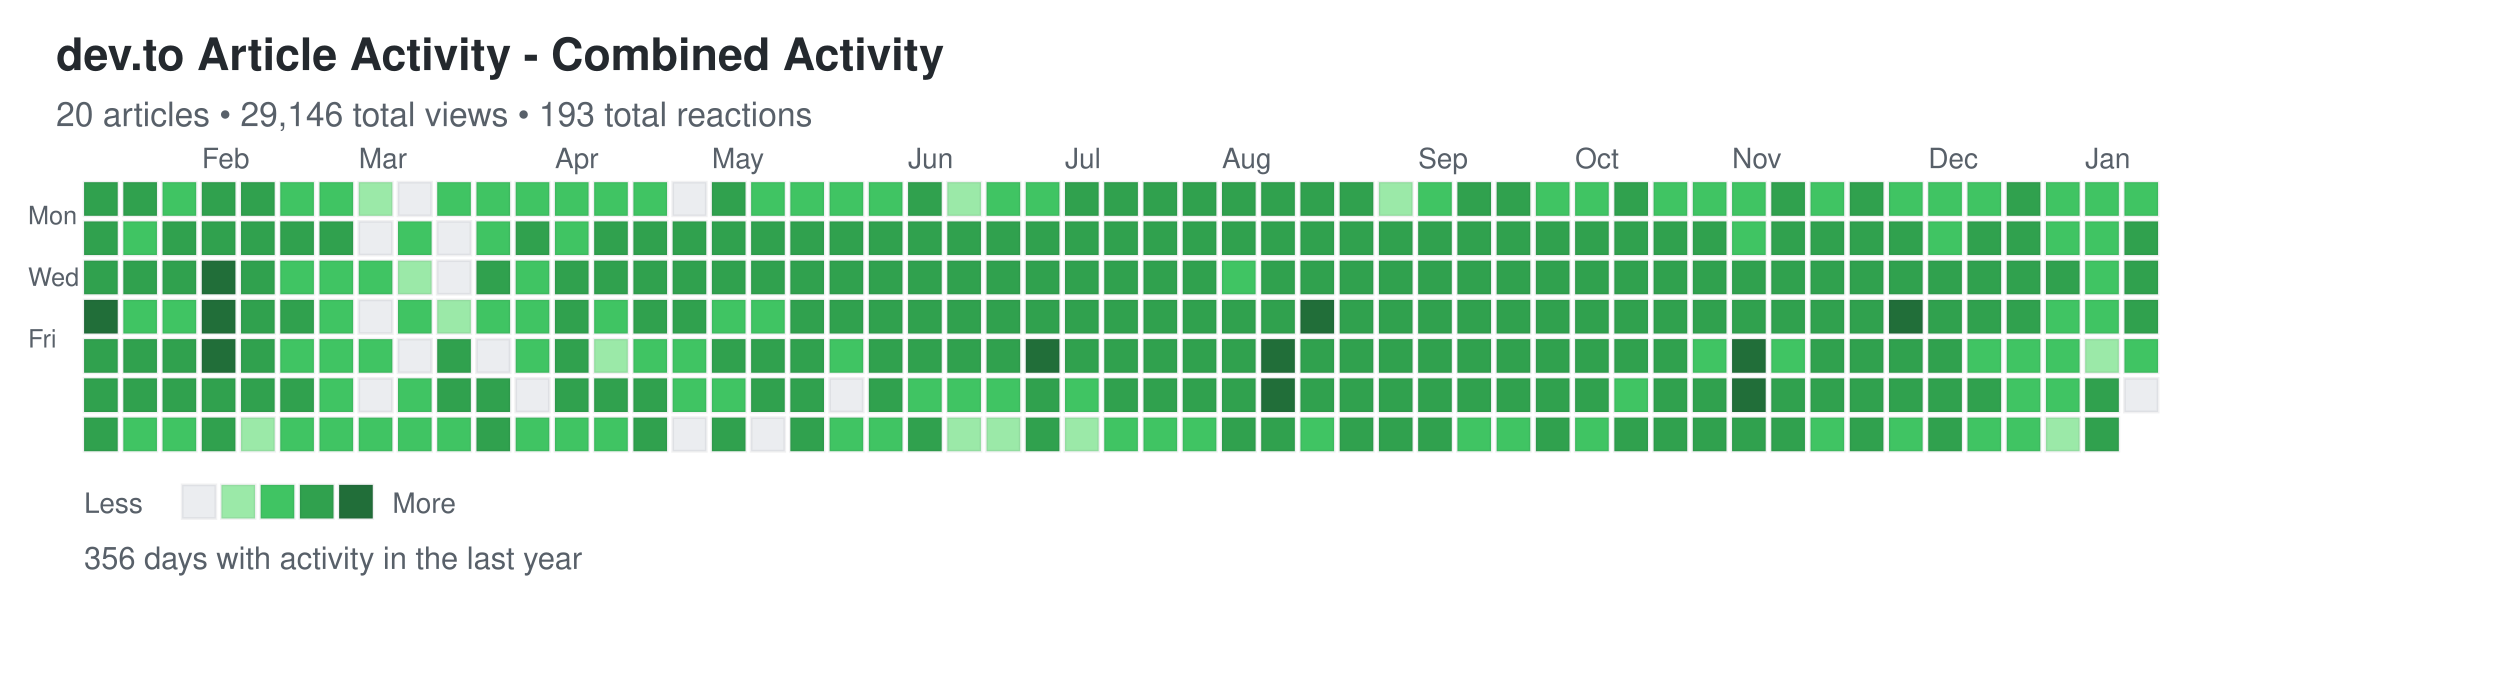
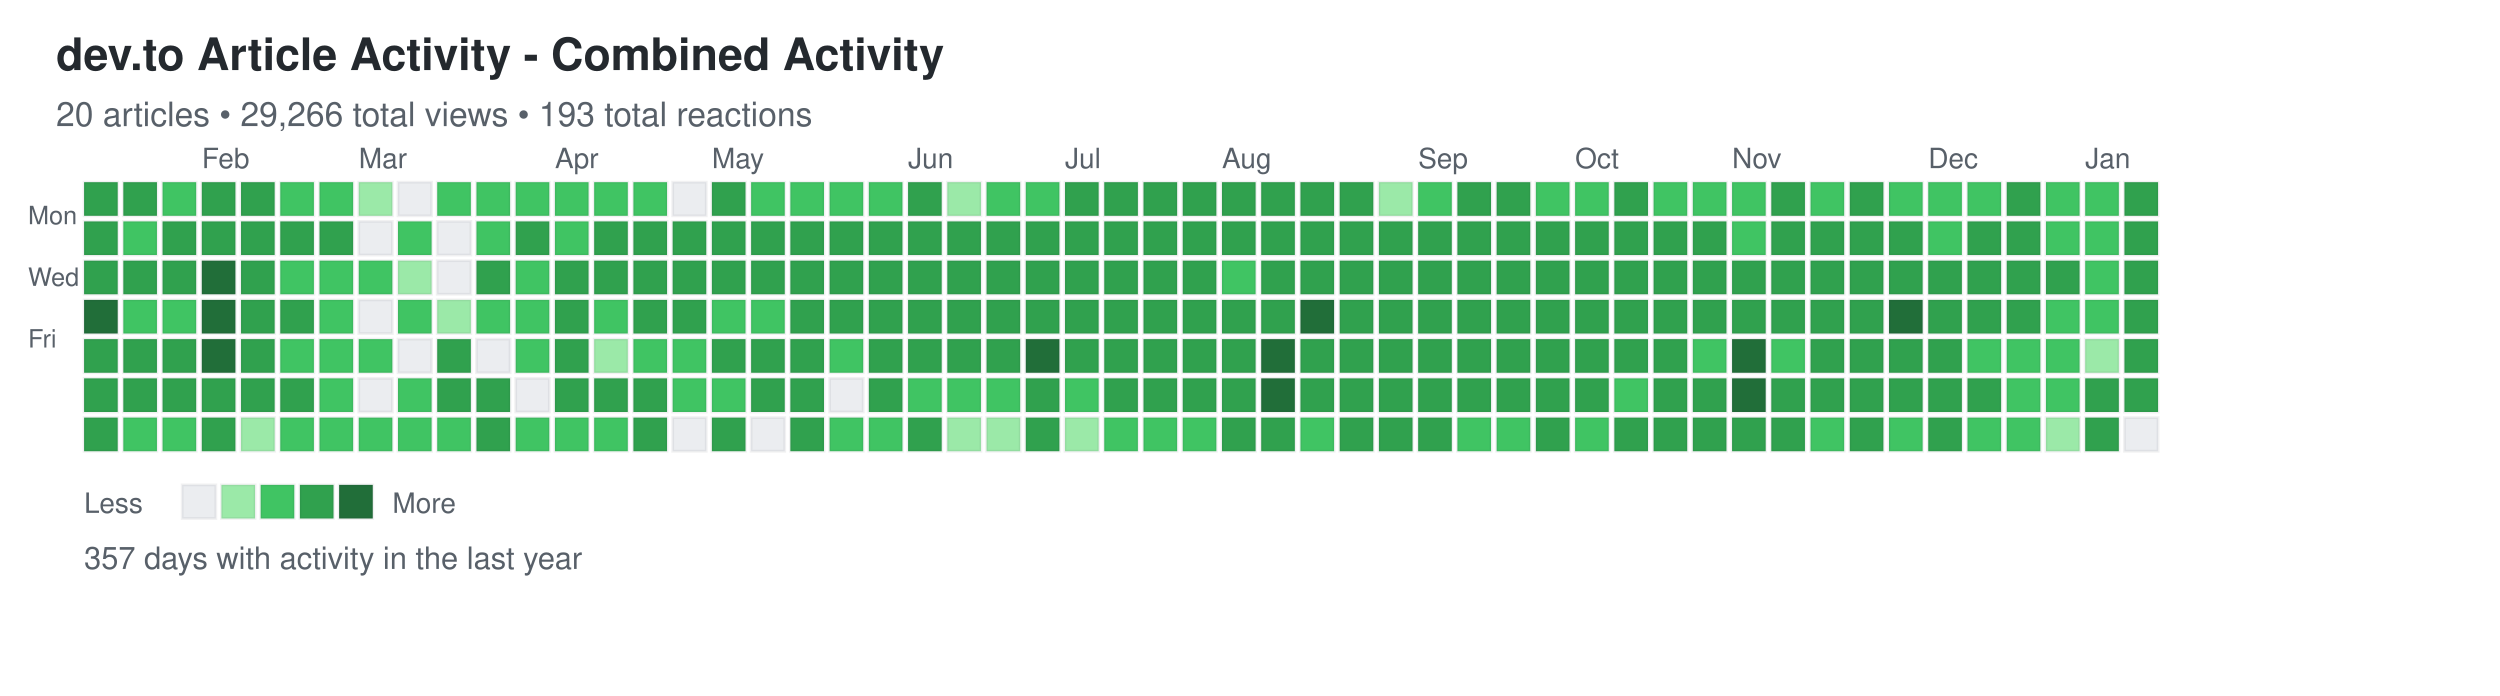
<svg xmlns="http://www.w3.org/2000/svg" width="892" height="248">
  <defs>
    <style>
.day { stroke: rgba(27,31,35,0.06); stroke-width: 1px; cursor: pointer; }
.day:hover { stroke: rgba(27,31,35,0.3); stroke-width: 2px; }
.month-label { font-family: -apple-system, BlinkMacSystemFont, "Segoe UI", Helvetica, Arial, sans-serif; font-size: 10px; fill: #586069; }
.day-label { font-family: -apple-system, BlinkMacSystemFont, "Segoe UI", Helvetica, Arial, sans-serif; font-size: 9px; fill: #586069; }
.title { font-family: -apple-system, BlinkMacSystemFont, "Segoe UI", Helvetica, Arial, sans-serif; font-size: 16px; font-weight: 600; fill: #24292e; }
.subtitle { font-family: -apple-system, BlinkMacSystemFont, "Segoe UI", Helvetica, Arial, sans-serif; font-size: 12px; fill: #586069; }
.stats { font-family: -apple-system, BlinkMacSystemFont, "Segoe UI", Helvetica, Arial, sans-serif; font-size: 11px; fill: #586069; }
.legend-text { font-family: -apple-system, BlinkMacSystemFont, "Segoe UI", Helvetica, Arial, sans-serif; font-size: 10px; fill: #586069; }
</style>
  </defs>
  <text x="20" y="25" class="title">dev.to Article Activity - Combined Activity</text>
-   <text x="20" y="45" class="subtitle">20 articles • 29,146 total views • 193 total reactions</text>
+   <text x="20" y="45" class="subtitle">20 articles • 29,266 total views • 193 total reactions</text>
  <text x="10" y="80" class="day-label">Mon</text>
  <text x="10" y="102" class="day-label">Wed</text>
  <text x="10" y="124" class="day-label">Fri</text>
  <rect x="30" y="65" width="12" height="12" fill="#30a14e" class="day" data-date="2025-01-05" data-level="3" />
  <rect x="30" y="79" width="12" height="12" fill="#30a14e" class="day" data-date="2025-01-06" data-level="3" />
  <rect x="30" y="93" width="12" height="12" fill="#30a14e" class="day" data-date="2025-01-07" data-level="3" />
  <rect x="30" y="107" width="12" height="12" fill="#216e39" class="day" data-date="2025-01-08" data-level="4" />
  <rect x="30" y="121" width="12" height="12" fill="#30a14e" class="day" data-date="2025-01-09" data-level="3" />
  <rect x="30" y="135" width="12" height="12" fill="#30a14e" class="day" data-date="2025-01-10" data-level="3" />
  <rect x="30" y="149" width="12" height="12" fill="#30a14e" class="day" data-date="2025-01-11" data-level="3" />
  <rect x="44" y="65" width="12" height="12" fill="#30a14e" class="day" data-date="2025-01-12" data-level="3" />
  <rect x="44" y="79" width="12" height="12" fill="#40c463" class="day" data-date="2025-01-13" data-level="2" />
  <rect x="44" y="93" width="12" height="12" fill="#30a14e" class="day" data-date="2025-01-14" data-level="3" />
  <rect x="44" y="107" width="12" height="12" fill="#40c463" class="day" data-date="2025-01-15" data-level="2" />
  <rect x="44" y="121" width="12" height="12" fill="#30a14e" class="day" data-date="2025-01-16" data-level="3" />
  <rect x="44" y="135" width="12" height="12" fill="#30a14e" class="day" data-date="2025-01-17" data-level="3" />
  <rect x="44" y="149" width="12" height="12" fill="#40c463" class="day" data-date="2025-01-18" data-level="2" />
  <rect x="58" y="65" width="12" height="12" fill="#40c463" class="day" data-date="2025-01-19" data-level="2" />
  <rect x="58" y="79" width="12" height="12" fill="#30a14e" class="day" data-date="2025-01-20" data-level="3" />
  <rect x="58" y="93" width="12" height="12" fill="#30a14e" class="day" data-date="2025-01-21" data-level="3" />
  <rect x="58" y="107" width="12" height="12" fill="#40c463" class="day" data-date="2025-01-22" data-level="2" />
  <rect x="58" y="121" width="12" height="12" fill="#30a14e" class="day" data-date="2025-01-23" data-level="3" />
  <rect x="58" y="135" width="12" height="12" fill="#30a14e" class="day" data-date="2025-01-24" data-level="3" />
  <rect x="58" y="149" width="12" height="12" fill="#40c463" class="day" data-date="2025-01-25" data-level="2" />
  <rect x="72" y="65" width="12" height="12" fill="#30a14e" class="day" data-date="2025-01-26" data-level="3" />
  <rect x="72" y="79" width="12" height="12" fill="#30a14e" class="day" data-date="2025-01-27" data-level="3" />
  <rect x="72" y="93" width="12" height="12" fill="#216e39" class="day" data-date="2025-01-28" data-level="4" />
  <rect x="72" y="107" width="12" height="12" fill="#216e39" class="day" data-date="2025-01-29" data-level="4" />
  <rect x="72" y="121" width="12" height="12" fill="#216e39" class="day" data-date="2025-01-30" data-level="4" />
  <rect x="72" y="135" width="12" height="12" fill="#30a14e" class="day" data-date="2025-01-31" data-level="3" />
  <rect x="72" y="149" width="12" height="12" fill="#30a14e" class="day" data-date="2025-02-01" data-level="3" />
  <rect x="86" y="65" width="12" height="12" fill="#30a14e" class="day" data-date="2025-02-02" data-level="3" />
  <rect x="86" y="79" width="12" height="12" fill="#30a14e" class="day" data-date="2025-02-03" data-level="3" />
  <rect x="86" y="93" width="12" height="12" fill="#30a14e" class="day" data-date="2025-02-04" data-level="3" />
  <rect x="86" y="107" width="12" height="12" fill="#30a14e" class="day" data-date="2025-02-05" data-level="3" />
  <rect x="86" y="121" width="12" height="12" fill="#30a14e" class="day" data-date="2025-02-06" data-level="3" />
  <rect x="86" y="135" width="12" height="12" fill="#30a14e" class="day" data-date="2025-02-07" data-level="3" />
  <rect x="86" y="149" width="12" height="12" fill="#9be9a8" class="day" data-date="2025-02-08" data-level="1" />
  <rect x="100" y="65" width="12" height="12" fill="#40c463" class="day" data-date="2025-02-09" data-level="2" />
  <rect x="100" y="79" width="12" height="12" fill="#30a14e" class="day" data-date="2025-02-10" data-level="3" />
  <rect x="100" y="93" width="12" height="12" fill="#40c463" class="day" data-date="2025-02-11" data-level="2" />
  <rect x="100" y="107" width="12" height="12" fill="#30a14e" class="day" data-date="2025-02-12" data-level="3" />
  <rect x="100" y="121" width="12" height="12" fill="#40c463" class="day" data-date="2025-02-13" data-level="2" />
  <rect x="100" y="135" width="12" height="12" fill="#30a14e" class="day" data-date="2025-02-14" data-level="3" />
  <rect x="100" y="149" width="12" height="12" fill="#40c463" class="day" data-date="2025-02-15" data-level="2" />
  <rect x="114" y="65" width="12" height="12" fill="#40c463" class="day" data-date="2025-02-16" data-level="2" />
  <rect x="114" y="79" width="12" height="12" fill="#30a14e" class="day" data-date="2025-02-17" data-level="3" />
  <rect x="114" y="93" width="12" height="12" fill="#40c463" class="day" data-date="2025-02-18" data-level="2" />
  <rect x="114" y="107" width="12" height="12" fill="#40c463" class="day" data-date="2025-02-19" data-level="2" />
  <rect x="114" y="121" width="12" height="12" fill="#40c463" class="day" data-date="2025-02-20" data-level="2" />
  <rect x="114" y="135" width="12" height="12" fill="#40c463" class="day" data-date="2025-02-21" data-level="2" />
  <rect x="114" y="149" width="12" height="12" fill="#40c463" class="day" data-date="2025-02-22" data-level="2" />
  <rect x="128" y="65" width="12" height="12" fill="#9be9a8" class="day" data-date="2025-02-23" data-level="1" />
  <rect x="128" y="79" width="12" height="12" fill="#ebedf0" class="day" data-date="2025-02-24" data-level="0" />
  <rect x="128" y="93" width="12" height="12" fill="#40c463" class="day" data-date="2025-02-25" data-level="2" />
  <rect x="128" y="107" width="12" height="12" fill="#ebedf0" class="day" data-date="2025-02-26" data-level="0" />
  <rect x="128" y="121" width="12" height="12" fill="#40c463" class="day" data-date="2025-02-27" data-level="2" />
  <rect x="128" y="135" width="12" height="12" fill="#ebedf0" class="day" data-date="2025-02-28" data-level="0" />
  <rect x="128" y="149" width="12" height="12" fill="#40c463" class="day" data-date="2025-03-01" data-level="2" />
  <rect x="142" y="65" width="12" height="12" fill="#ebedf0" class="day" data-date="2025-03-02" data-level="0" />
  <rect x="142" y="79" width="12" height="12" fill="#40c463" class="day" data-date="2025-03-03" data-level="2" />
  <rect x="142" y="93" width="12" height="12" fill="#9be9a8" class="day" data-date="2025-03-04" data-level="1" />
  <rect x="142" y="107" width="12" height="12" fill="#40c463" class="day" data-date="2025-03-05" data-level="2" />
  <rect x="142" y="121" width="12" height="12" fill="#ebedf0" class="day" data-date="2025-03-06" data-level="0" />
  <rect x="142" y="135" width="12" height="12" fill="#40c463" class="day" data-date="2025-03-07" data-level="2" />
  <rect x="142" y="149" width="12" height="12" fill="#40c463" class="day" data-date="2025-03-08" data-level="2" />
  <rect x="156" y="65" width="12" height="12" fill="#40c463" class="day" data-date="2025-03-09" data-level="2" />
  <rect x="156" y="79" width="12" height="12" fill="#ebedf0" class="day" data-date="2025-03-10" data-level="0" />
  <rect x="156" y="93" width="12" height="12" fill="#ebedf0" class="day" data-date="2025-03-11" data-level="0" />
  <rect x="156" y="107" width="12" height="12" fill="#9be9a8" class="day" data-date="2025-03-12" data-level="1" />
  <rect x="156" y="121" width="12" height="12" fill="#30a14e" class="day" data-date="2025-03-13" data-level="3" />
  <rect x="156" y="135" width="12" height="12" fill="#30a14e" class="day" data-date="2025-03-14" data-level="3" />
  <rect x="156" y="149" width="12" height="12" fill="#40c463" class="day" data-date="2025-03-15" data-level="2" />
  <rect x="170" y="65" width="12" height="12" fill="#40c463" class="day" data-date="2025-03-16" data-level="2" />
  <rect x="170" y="79" width="12" height="12" fill="#40c463" class="day" data-date="2025-03-17" data-level="2" />
  <rect x="170" y="93" width="12" height="12" fill="#30a14e" class="day" data-date="2025-03-18" data-level="3" />
  <rect x="170" y="107" width="12" height="12" fill="#40c463" class="day" data-date="2025-03-19" data-level="2" />
  <rect x="170" y="121" width="12" height="12" fill="#ebedf0" class="day" data-date="2025-03-20" data-level="0" />
  <rect x="170" y="135" width="12" height="12" fill="#30a14e" class="day" data-date="2025-03-21" data-level="3" />
  <rect x="170" y="149" width="12" height="12" fill="#30a14e" class="day" data-date="2025-03-22" data-level="3" />
  <rect x="184" y="65" width="12" height="12" fill="#40c463" class="day" data-date="2025-03-23" data-level="2" />
  <rect x="184" y="79" width="12" height="12" fill="#30a14e" class="day" data-date="2025-03-24" data-level="3" />
  <rect x="184" y="93" width="12" height="12" fill="#40c463" class="day" data-date="2025-03-25" data-level="2" />
  <rect x="184" y="107" width="12" height="12" fill="#40c463" class="day" data-date="2025-03-26" data-level="2" />
  <rect x="184" y="121" width="12" height="12" fill="#40c463" class="day" data-date="2025-03-27" data-level="2" />
  <rect x="184" y="135" width="12" height="12" fill="#ebedf0" class="day" data-date="2025-03-28" data-level="0" />
  <rect x="184" y="149" width="12" height="12" fill="#40c463" class="day" data-date="2025-03-29" data-level="2" />
  <rect x="198" y="65" width="12" height="12" fill="#40c463" class="day" data-date="2025-03-30" data-level="2" />
  <rect x="198" y="79" width="12" height="12" fill="#40c463" class="day" data-date="2025-03-31" data-level="2" />
  <rect x="198" y="93" width="12" height="12" fill="#30a14e" class="day" data-date="2025-04-01" data-level="3" />
  <rect x="198" y="107" width="12" height="12" fill="#30a14e" class="day" data-date="2025-04-02" data-level="3" />
  <rect x="198" y="121" width="12" height="12" fill="#30a14e" class="day" data-date="2025-04-03" data-level="3" />
  <rect x="198" y="135" width="12" height="12" fill="#30a14e" class="day" data-date="2025-04-04" data-level="3" />
  <rect x="198" y="149" width="12" height="12" fill="#40c463" class="day" data-date="2025-04-05" data-level="2" />
  <rect x="212" y="65" width="12" height="12" fill="#40c463" class="day" data-date="2025-04-06" data-level="2" />
  <rect x="212" y="79" width="12" height="12" fill="#30a14e" class="day" data-date="2025-04-07" data-level="3" />
  <rect x="212" y="93" width="12" height="12" fill="#30a14e" class="day" data-date="2025-04-08" data-level="3" />
  <rect x="212" y="107" width="12" height="12" fill="#40c463" class="day" data-date="2025-04-09" data-level="2" />
  <rect x="212" y="121" width="12" height="12" fill="#9be9a8" class="day" data-date="2025-04-10" data-level="1" />
  <rect x="212" y="135" width="12" height="12" fill="#30a14e" class="day" data-date="2025-04-11" data-level="3" />
  <rect x="212" y="149" width="12" height="12" fill="#40c463" class="day" data-date="2025-04-12" data-level="2" />
  <rect x="226" y="65" width="12" height="12" fill="#40c463" class="day" data-date="2025-04-13" data-level="2" />
  <rect x="226" y="79" width="12" height="12" fill="#30a14e" class="day" data-date="2025-04-14" data-level="3" />
  <rect x="226" y="93" width="12" height="12" fill="#30a14e" class="day" data-date="2025-04-15" data-level="3" />
  <rect x="226" y="107" width="12" height="12" fill="#30a14e" class="day" data-date="2025-04-16" data-level="3" />
  <rect x="226" y="121" width="12" height="12" fill="#40c463" class="day" data-date="2025-04-17" data-level="2" />
  <rect x="226" y="135" width="12" height="12" fill="#30a14e" class="day" data-date="2025-04-18" data-level="3" />
  <rect x="226" y="149" width="12" height="12" fill="#30a14e" class="day" data-date="2025-04-19" data-level="3" />
  <rect x="240" y="65" width="12" height="12" fill="#ebedf0" class="day" data-date="2025-04-20" data-level="0" />
  <rect x="240" y="79" width="12" height="12" fill="#30a14e" class="day" data-date="2025-04-21" data-level="3" />
  <rect x="240" y="93" width="12" height="12" fill="#30a14e" class="day" data-date="2025-04-22" data-level="3" />
  <rect x="240" y="107" width="12" height="12" fill="#30a14e" class="day" data-date="2025-04-23" data-level="3" />
  <rect x="240" y="121" width="12" height="12" fill="#40c463" class="day" data-date="2025-04-24" data-level="2" />
  <rect x="240" y="135" width="12" height="12" fill="#40c463" class="day" data-date="2025-04-25" data-level="2" />
  <rect x="240" y="149" width="12" height="12" fill="#ebedf0" class="day" data-date="2025-04-26" data-level="0" />
  <rect x="254" y="65" width="12" height="12" fill="#30a14e" class="day" data-date="2025-04-27" data-level="3" />
  <rect x="254" y="79" width="12" height="12" fill="#30a14e" class="day" data-date="2025-04-28" data-level="3" />
  <rect x="254" y="93" width="12" height="12" fill="#30a14e" class="day" data-date="2025-04-29" data-level="3" />
  <rect x="254" y="107" width="12" height="12" fill="#40c463" class="day" data-date="2025-04-30" data-level="2" />
  <rect x="254" y="121" width="12" height="12" fill="#30a14e" class="day" data-date="2025-05-01" data-level="3" />
  <rect x="254" y="135" width="12" height="12" fill="#40c463" class="day" data-date="2025-05-02" data-level="2" />
  <rect x="254" y="149" width="12" height="12" fill="#30a14e" class="day" data-date="2025-05-03" data-level="3" />
  <rect x="268" y="65" width="12" height="12" fill="#40c463" class="day" data-date="2025-05-04" data-level="2" />
  <rect x="268" y="79" width="12" height="12" fill="#30a14e" class="day" data-date="2025-05-05" data-level="3" />
  <rect x="268" y="93" width="12" height="12" fill="#30a14e" class="day" data-date="2025-05-06" data-level="3" />
  <rect x="268" y="107" width="12" height="12" fill="#40c463" class="day" data-date="2025-05-07" data-level="2" />
  <rect x="268" y="121" width="12" height="12" fill="#30a14e" class="day" data-date="2025-05-08" data-level="3" />
  <rect x="268" y="135" width="12" height="12" fill="#30a14e" class="day" data-date="2025-05-09" data-level="3" />
  <rect x="268" y="149" width="12" height="12" fill="#ebedf0" class="day" data-date="2025-05-10" data-level="0" />
  <rect x="282" y="65" width="12" height="12" fill="#40c463" class="day" data-date="2025-05-11" data-level="2" />
  <rect x="282" y="79" width="12" height="12" fill="#30a14e" class="day" data-date="2025-05-12" data-level="3" />
  <rect x="282" y="93" width="12" height="12" fill="#30a14e" class="day" data-date="2025-05-13" data-level="3" />
  <rect x="282" y="107" width="12" height="12" fill="#30a14e" class="day" data-date="2025-05-14" data-level="3" />
  <rect x="282" y="121" width="12" height="12" fill="#30a14e" class="day" data-date="2025-05-15" data-level="3" />
  <rect x="282" y="135" width="12" height="12" fill="#30a14e" class="day" data-date="2025-05-16" data-level="3" />
  <rect x="282" y="149" width="12" height="12" fill="#30a14e" class="day" data-date="2025-05-17" data-level="3" />
  <rect x="296" y="65" width="12" height="12" fill="#40c463" class="day" data-date="2025-05-18" data-level="2" />
  <rect x="296" y="79" width="12" height="12" fill="#30a14e" class="day" data-date="2025-05-19" data-level="3" />
  <rect x="296" y="93" width="12" height="12" fill="#30a14e" class="day" data-date="2025-05-20" data-level="3" />
  <rect x="296" y="107" width="12" height="12" fill="#30a14e" class="day" data-date="2025-05-21" data-level="3" />
  <rect x="296" y="121" width="12" height="12" fill="#40c463" class="day" data-date="2025-05-22" data-level="2" />
  <rect x="296" y="135" width="12" height="12" fill="#ebedf0" class="day" data-date="2025-05-23" data-level="0" />
  <rect x="296" y="149" width="12" height="12" fill="#40c463" class="day" data-date="2025-05-24" data-level="2" />
  <rect x="310" y="65" width="12" height="12" fill="#40c463" class="day" data-date="2025-05-25" data-level="2" />
  <rect x="310" y="79" width="12" height="12" fill="#30a14e" class="day" data-date="2025-05-26" data-level="3" />
  <rect x="310" y="93" width="12" height="12" fill="#30a14e" class="day" data-date="2025-05-27" data-level="3" />
  <rect x="310" y="107" width="12" height="12" fill="#30a14e" class="day" data-date="2025-05-28" data-level="3" />
  <rect x="310" y="121" width="12" height="12" fill="#30a14e" class="day" data-date="2025-05-29" data-level="3" />
  <rect x="310" y="135" width="12" height="12" fill="#30a14e" class="day" data-date="2025-05-30" data-level="3" />
  <rect x="310" y="149" width="12" height="12" fill="#40c463" class="day" data-date="2025-05-31" data-level="2" />
  <rect x="324" y="65" width="12" height="12" fill="#30a14e" class="day" data-date="2025-06-01" data-level="3" />
  <rect x="324" y="79" width="12" height="12" fill="#30a14e" class="day" data-date="2025-06-02" data-level="3" />
  <rect x="324" y="93" width="12" height="12" fill="#30a14e" class="day" data-date="2025-06-03" data-level="3" />
  <rect x="324" y="107" width="12" height="12" fill="#30a14e" class="day" data-date="2025-06-04" data-level="3" />
  <rect x="324" y="121" width="12" height="12" fill="#30a14e" class="day" data-date="2025-06-05" data-level="3" />
  <rect x="324" y="135" width="12" height="12" fill="#40c463" class="day" data-date="2025-06-06" data-level="2" />
  <rect x="324" y="149" width="12" height="12" fill="#30a14e" class="day" data-date="2025-06-07" data-level="3" />
  <rect x="338" y="65" width="12" height="12" fill="#9be9a8" class="day" data-date="2025-06-08" data-level="1" />
  <rect x="338" y="79" width="12" height="12" fill="#30a14e" class="day" data-date="2025-06-09" data-level="3" />
  <rect x="338" y="93" width="12" height="12" fill="#30a14e" class="day" data-date="2025-06-10" data-level="3" />
  <rect x="338" y="107" width="12" height="12" fill="#30a14e" class="day" data-date="2025-06-11" data-level="3" />
  <rect x="338" y="121" width="12" height="12" fill="#30a14e" class="day" data-date="2025-06-12" data-level="3" />
  <rect x="338" y="135" width="12" height="12" fill="#40c463" class="day" data-date="2025-06-13" data-level="2" />
  <rect x="338" y="149" width="12" height="12" fill="#9be9a8" class="day" data-date="2025-06-14" data-level="1" />
  <rect x="352" y="65" width="12" height="12" fill="#40c463" class="day" data-date="2025-06-15" data-level="2" />
  <rect x="352" y="79" width="12" height="12" fill="#30a14e" class="day" data-date="2025-06-16" data-level="3" />
  <rect x="352" y="93" width="12" height="12" fill="#30a14e" class="day" data-date="2025-06-17" data-level="3" />
  <rect x="352" y="107" width="12" height="12" fill="#30a14e" class="day" data-date="2025-06-18" data-level="3" />
  <rect x="352" y="121" width="12" height="12" fill="#30a14e" class="day" data-date="2025-06-19" data-level="3" />
  <rect x="352" y="135" width="12" height="12" fill="#40c463" class="day" data-date="2025-06-20" data-level="2" />
  <rect x="352" y="149" width="12" height="12" fill="#9be9a8" class="day" data-date="2025-06-21" data-level="1" />
  <rect x="366" y="65" width="12" height="12" fill="#40c463" class="day" data-date="2025-06-22" data-level="2" />
  <rect x="366" y="79" width="12" height="12" fill="#30a14e" class="day" data-date="2025-06-23" data-level="3" />
  <rect x="366" y="93" width="12" height="12" fill="#30a14e" class="day" data-date="2025-06-24" data-level="3" />
  <rect x="366" y="107" width="12" height="12" fill="#30a14e" class="day" data-date="2025-06-25" data-level="3" />
  <rect x="366" y="121" width="12" height="12" fill="#216e39" class="day" data-date="2025-06-26" data-level="4" />
  <rect x="366" y="135" width="12" height="12" fill="#30a14e" class="day" data-date="2025-06-27" data-level="3" />
  <rect x="366" y="149" width="12" height="12" fill="#30a14e" class="day" data-date="2025-06-28" data-level="3" />
  <rect x="380" y="65" width="12" height="12" fill="#30a14e" class="day" data-date="2025-06-29" data-level="3" />
  <rect x="380" y="79" width="12" height="12" fill="#30a14e" class="day" data-date="2025-06-30" data-level="3" />
  <rect x="380" y="93" width="12" height="12" fill="#30a14e" class="day" data-date="2025-07-01" data-level="3" />
  <rect x="380" y="107" width="12" height="12" fill="#30a14e" class="day" data-date="2025-07-02" data-level="3" />
  <rect x="380" y="121" width="12" height="12" fill="#30a14e" class="day" data-date="2025-07-03" data-level="3" />
  <rect x="380" y="135" width="12" height="12" fill="#40c463" class="day" data-date="2025-07-04" data-level="2" />
  <rect x="380" y="149" width="12" height="12" fill="#9be9a8" class="day" data-date="2025-07-05" data-level="1" />
  <rect x="394" y="65" width="12" height="12" fill="#30a14e" class="day" data-date="2025-07-06" data-level="3" />
  <rect x="394" y="79" width="12" height="12" fill="#30a14e" class="day" data-date="2025-07-07" data-level="3" />
  <rect x="394" y="93" width="12" height="12" fill="#30a14e" class="day" data-date="2025-07-08" data-level="3" />
  <rect x="394" y="107" width="12" height="12" fill="#30a14e" class="day" data-date="2025-07-09" data-level="3" />
  <rect x="394" y="121" width="12" height="12" fill="#30a14e" class="day" data-date="2025-07-10" data-level="3" />
  <rect x="394" y="135" width="12" height="12" fill="#30a14e" class="day" data-date="2025-07-11" data-level="3" />
  <rect x="394" y="149" width="12" height="12" fill="#40c463" class="day" data-date="2025-07-12" data-level="2" />
  <rect x="408" y="65" width="12" height="12" fill="#30a14e" class="day" data-date="2025-07-13" data-level="3" />
  <rect x="408" y="79" width="12" height="12" fill="#30a14e" class="day" data-date="2025-07-14" data-level="3" />
  <rect x="408" y="93" width="12" height="12" fill="#30a14e" class="day" data-date="2025-07-15" data-level="3" />
  <rect x="408" y="107" width="12" height="12" fill="#30a14e" class="day" data-date="2025-07-16" data-level="3" />
  <rect x="408" y="121" width="12" height="12" fill="#30a14e" class="day" data-date="2025-07-17" data-level="3" />
  <rect x="408" y="135" width="12" height="12" fill="#30a14e" class="day" data-date="2025-07-18" data-level="3" />
  <rect x="408" y="149" width="12" height="12" fill="#40c463" class="day" data-date="2025-07-19" data-level="2" />
  <rect x="422" y="65" width="12" height="12" fill="#30a14e" class="day" data-date="2025-07-20" data-level="3" />
  <rect x="422" y="79" width="12" height="12" fill="#30a14e" class="day" data-date="2025-07-21" data-level="3" />
  <rect x="422" y="93" width="12" height="12" fill="#30a14e" class="day" data-date="2025-07-22" data-level="3" />
  <rect x="422" y="107" width="12" height="12" fill="#30a14e" class="day" data-date="2025-07-23" data-level="3" />
  <rect x="422" y="121" width="12" height="12" fill="#30a14e" class="day" data-date="2025-07-24" data-level="3" />
  <rect x="422" y="135" width="12" height="12" fill="#30a14e" class="day" data-date="2025-07-25" data-level="3" />
  <rect x="422" y="149" width="12" height="12" fill="#40c463" class="day" data-date="2025-07-26" data-level="2" />
  <rect x="436" y="65" width="12" height="12" fill="#30a14e" class="day" data-date="2025-07-27" data-level="3" />
  <rect x="436" y="79" width="12" height="12" fill="#30a14e" class="day" data-date="2025-07-28" data-level="3" />
  <rect x="436" y="93" width="12" height="12" fill="#40c463" class="day" data-date="2025-07-29" data-level="2" />
  <rect x="436" y="107" width="12" height="12" fill="#30a14e" class="day" data-date="2025-07-30" data-level="3" />
  <rect x="436" y="121" width="12" height="12" fill="#30a14e" class="day" data-date="2025-07-31" data-level="3" />
  <rect x="436" y="135" width="12" height="12" fill="#30a14e" class="day" data-date="2025-08-01" data-level="3" />
  <rect x="436" y="149" width="12" height="12" fill="#30a14e" class="day" data-date="2025-08-02" data-level="3" />
  <rect x="450" y="65" width="12" height="12" fill="#30a14e" class="day" data-date="2025-08-03" data-level="3" />
  <rect x="450" y="79" width="12" height="12" fill="#30a14e" class="day" data-date="2025-08-04" data-level="3" />
  <rect x="450" y="93" width="12" height="12" fill="#30a14e" class="day" data-date="2025-08-05" data-level="3" />
  <rect x="450" y="107" width="12" height="12" fill="#30a14e" class="day" data-date="2025-08-06" data-level="3" />
  <rect x="450" y="121" width="12" height="12" fill="#216e39" class="day" data-date="2025-08-07" data-level="4" />
  <rect x="450" y="135" width="12" height="12" fill="#216e39" class="day" data-date="2025-08-08" data-level="4" />
  <rect x="450" y="149" width="12" height="12" fill="#30a14e" class="day" data-date="2025-08-09" data-level="3" />
  <rect x="464" y="65" width="12" height="12" fill="#30a14e" class="day" data-date="2025-08-10" data-level="3" />
  <rect x="464" y="79" width="12" height="12" fill="#30a14e" class="day" data-date="2025-08-11" data-level="3" />
  <rect x="464" y="93" width="12" height="12" fill="#30a14e" class="day" data-date="2025-08-12" data-level="3" />
  <rect x="464" y="107" width="12" height="12" fill="#216e39" class="day" data-date="2025-08-13" data-level="4" />
  <rect x="464" y="121" width="12" height="12" fill="#30a14e" class="day" data-date="2025-08-14" data-level="3" />
  <rect x="464" y="135" width="12" height="12" fill="#30a14e" class="day" data-date="2025-08-15" data-level="3" />
  <rect x="464" y="149" width="12" height="12" fill="#40c463" class="day" data-date="2025-08-16" data-level="2" />
  <rect x="478" y="65" width="12" height="12" fill="#30a14e" class="day" data-date="2025-08-17" data-level="3" />
  <rect x="478" y="79" width="12" height="12" fill="#30a14e" class="day" data-date="2025-08-18" data-level="3" />
  <rect x="478" y="93" width="12" height="12" fill="#30a14e" class="day" data-date="2025-08-19" data-level="3" />
  <rect x="478" y="107" width="12" height="12" fill="#30a14e" class="day" data-date="2025-08-20" data-level="3" />
  <rect x="478" y="121" width="12" height="12" fill="#30a14e" class="day" data-date="2025-08-21" data-level="3" />
  <rect x="478" y="135" width="12" height="12" fill="#30a14e" class="day" data-date="2025-08-22" data-level="3" />
  <rect x="478" y="149" width="12" height="12" fill="#30a14e" class="day" data-date="2025-08-23" data-level="3" />
  <rect x="492" y="65" width="12" height="12" fill="#9be9a8" class="day" data-date="2025-08-24" data-level="1" />
  <rect x="492" y="79" width="12" height="12" fill="#30a14e" class="day" data-date="2025-08-25" data-level="3" />
  <rect x="492" y="93" width="12" height="12" fill="#30a14e" class="day" data-date="2025-08-26" data-level="3" />
  <rect x="492" y="107" width="12" height="12" fill="#30a14e" class="day" data-date="2025-08-27" data-level="3" />
  <rect x="492" y="121" width="12" height="12" fill="#30a14e" class="day" data-date="2025-08-28" data-level="3" />
  <rect x="492" y="135" width="12" height="12" fill="#30a14e" class="day" data-date="2025-08-29" data-level="3" />
  <rect x="492" y="149" width="12" height="12" fill="#30a14e" class="day" data-date="2025-08-30" data-level="3" />
  <rect x="506" y="65" width="12" height="12" fill="#40c463" class="day" data-date="2025-08-31" data-level="2" />
  <rect x="506" y="79" width="12" height="12" fill="#30a14e" class="day" data-date="2025-09-01" data-level="3" />
  <rect x="506" y="93" width="12" height="12" fill="#30a14e" class="day" data-date="2025-09-02" data-level="3" />
  <rect x="506" y="107" width="12" height="12" fill="#30a14e" class="day" data-date="2025-09-03" data-level="3" />
  <rect x="506" y="121" width="12" height="12" fill="#30a14e" class="day" data-date="2025-09-04" data-level="3" />
  <rect x="506" y="135" width="12" height="12" fill="#30a14e" class="day" data-date="2025-09-05" data-level="3" />
  <rect x="506" y="149" width="12" height="12" fill="#30a14e" class="day" data-date="2025-09-06" data-level="3" />
  <rect x="520" y="65" width="12" height="12" fill="#30a14e" class="day" data-date="2025-09-07" data-level="3" />
  <rect x="520" y="79" width="12" height="12" fill="#30a14e" class="day" data-date="2025-09-08" data-level="3" />
  <rect x="520" y="93" width="12" height="12" fill="#30a14e" class="day" data-date="2025-09-09" data-level="3" />
  <rect x="520" y="107" width="12" height="12" fill="#30a14e" class="day" data-date="2025-09-10" data-level="3" />
  <rect x="520" y="121" width="12" height="12" fill="#30a14e" class="day" data-date="2025-09-11" data-level="3" />
  <rect x="520" y="135" width="12" height="12" fill="#30a14e" class="day" data-date="2025-09-12" data-level="3" />
  <rect x="520" y="149" width="12" height="12" fill="#40c463" class="day" data-date="2025-09-13" data-level="2" />
  <rect x="534" y="65" width="12" height="12" fill="#30a14e" class="day" data-date="2025-09-14" data-level="3" />
  <rect x="534" y="79" width="12" height="12" fill="#30a14e" class="day" data-date="2025-09-15" data-level="3" />
  <rect x="534" y="93" width="12" height="12" fill="#30a14e" class="day" data-date="2025-09-16" data-level="3" />
  <rect x="534" y="107" width="12" height="12" fill="#30a14e" class="day" data-date="2025-09-17" data-level="3" />
  <rect x="534" y="121" width="12" height="12" fill="#30a14e" class="day" data-date="2025-09-18" data-level="3" />
  <rect x="534" y="135" width="12" height="12" fill="#30a14e" class="day" data-date="2025-09-19" data-level="3" />
  <rect x="534" y="149" width="12" height="12" fill="#40c463" class="day" data-date="2025-09-20" data-level="2" />
  <rect x="548" y="65" width="12" height="12" fill="#40c463" class="day" data-date="2025-09-21" data-level="2" />
  <rect x="548" y="79" width="12" height="12" fill="#30a14e" class="day" data-date="2025-09-22" data-level="3" />
  <rect x="548" y="93" width="12" height="12" fill="#30a14e" class="day" data-date="2025-09-23" data-level="3" />
  <rect x="548" y="107" width="12" height="12" fill="#30a14e" class="day" data-date="2025-09-24" data-level="3" />
  <rect x="548" y="121" width="12" height="12" fill="#30a14e" class="day" data-date="2025-09-25" data-level="3" />
  <rect x="548" y="135" width="12" height="12" fill="#30a14e" class="day" data-date="2025-09-26" data-level="3" />
  <rect x="548" y="149" width="12" height="12" fill="#30a14e" class="day" data-date="2025-09-27" data-level="3" />
  <rect x="562" y="65" width="12" height="12" fill="#40c463" class="day" data-date="2025-09-28" data-level="2" />
  <rect x="562" y="79" width="12" height="12" fill="#30a14e" class="day" data-date="2025-09-29" data-level="3" />
  <rect x="562" y="93" width="12" height="12" fill="#30a14e" class="day" data-date="2025-09-30" data-level="3" />
  <rect x="562" y="107" width="12" height="12" fill="#30a14e" class="day" data-date="2025-10-01" data-level="3" />
  <rect x="562" y="121" width="12" height="12" fill="#30a14e" class="day" data-date="2025-10-02" data-level="3" />
  <rect x="562" y="135" width="12" height="12" fill="#30a14e" class="day" data-date="2025-10-03" data-level="3" />
  <rect x="562" y="149" width="12" height="12" fill="#40c463" class="day" data-date="2025-10-04" data-level="2" />
  <rect x="576" y="65" width="12" height="12" fill="#30a14e" class="day" data-date="2025-10-05" data-level="3" />
  <rect x="576" y="79" width="12" height="12" fill="#30a14e" class="day" data-date="2025-10-06" data-level="3" />
  <rect x="576" y="93" width="12" height="12" fill="#30a14e" class="day" data-date="2025-10-07" data-level="3" />
  <rect x="576" y="107" width="12" height="12" fill="#30a14e" class="day" data-date="2025-10-08" data-level="3" />
  <rect x="576" y="121" width="12" height="12" fill="#30a14e" class="day" data-date="2025-10-09" data-level="3" />
  <rect x="576" y="135" width="12" height="12" fill="#40c463" class="day" data-date="2025-10-10" data-level="2" />
  <rect x="576" y="149" width="12" height="12" fill="#30a14e" class="day" data-date="2025-10-11" data-level="3" />
  <rect x="590" y="65" width="12" height="12" fill="#40c463" class="day" data-date="2025-10-12" data-level="2" />
  <rect x="590" y="79" width="12" height="12" fill="#30a14e" class="day" data-date="2025-10-13" data-level="3" />
  <rect x="590" y="93" width="12" height="12" fill="#30a14e" class="day" data-date="2025-10-14" data-level="3" />
  <rect x="590" y="107" width="12" height="12" fill="#30a14e" class="day" data-date="2025-10-15" data-level="3" />
  <rect x="590" y="121" width="12" height="12" fill="#30a14e" class="day" data-date="2025-10-16" data-level="3" />
  <rect x="590" y="135" width="12" height="12" fill="#30a14e" class="day" data-date="2025-10-17" data-level="3" />
  <rect x="590" y="149" width="12" height="12" fill="#30a14e" class="day" data-date="2025-10-18" data-level="3" />
  <rect x="604" y="65" width="12" height="12" fill="#40c463" class="day" data-date="2025-10-19" data-level="2" />
  <rect x="604" y="79" width="12" height="12" fill="#30a14e" class="day" data-date="2025-10-20" data-level="3" />
  <rect x="604" y="93" width="12" height="12" fill="#30a14e" class="day" data-date="2025-10-21" data-level="3" />
  <rect x="604" y="107" width="12" height="12" fill="#30a14e" class="day" data-date="2025-10-22" data-level="3" />
  <rect x="604" y="121" width="12" height="12" fill="#40c463" class="day" data-date="2025-10-23" data-level="2" />
  <rect x="604" y="135" width="12" height="12" fill="#30a14e" class="day" data-date="2025-10-24" data-level="3" />
  <rect x="604" y="149" width="12" height="12" fill="#30a14e" class="day" data-date="2025-10-25" data-level="3" />
  <rect x="618" y="65" width="12" height="12" fill="#40c463" class="day" data-date="2025-10-26" data-level="2" />
  <rect x="618" y="79" width="12" height="12" fill="#40c463" class="day" data-date="2025-10-27" data-level="2" />
  <rect x="618" y="93" width="12" height="12" fill="#30a14e" class="day" data-date="2025-10-28" data-level="3" />
  <rect x="618" y="107" width="12" height="12" fill="#30a14e" class="day" data-date="2025-10-29" data-level="3" />
  <rect x="618" y="121" width="12" height="12" fill="#216e39" class="day" data-date="2025-10-30" data-level="4" />
  <rect x="618" y="135" width="12" height="12" fill="#216e39" class="day" data-date="2025-10-31" data-level="4" />
  <rect x="618" y="149" width="12" height="12" fill="#30a14e" class="day" data-date="2025-11-01" data-level="3" />
  <rect x="632" y="65" width="12" height="12" fill="#30a14e" class="day" data-date="2025-11-02" data-level="3" />
  <rect x="632" y="79" width="12" height="12" fill="#30a14e" class="day" data-date="2025-11-03" data-level="3" />
  <rect x="632" y="93" width="12" height="12" fill="#30a14e" class="day" data-date="2025-11-04" data-level="3" />
  <rect x="632" y="107" width="12" height="12" fill="#30a14e" class="day" data-date="2025-11-05" data-level="3" />
  <rect x="632" y="121" width="12" height="12" fill="#40c463" class="day" data-date="2025-11-06" data-level="2" />
  <rect x="632" y="135" width="12" height="12" fill="#30a14e" class="day" data-date="2025-11-07" data-level="3" />
  <rect x="632" y="149" width="12" height="12" fill="#30a14e" class="day" data-date="2025-11-08" data-level="3" />
  <rect x="646" y="65" width="12" height="12" fill="#40c463" class="day" data-date="2025-11-09" data-level="2" />
  <rect x="646" y="79" width="12" height="12" fill="#30a14e" class="day" data-date="2025-11-10" data-level="3" />
  <rect x="646" y="93" width="12" height="12" fill="#30a14e" class="day" data-date="2025-11-11" data-level="3" />
  <rect x="646" y="107" width="12" height="12" fill="#30a14e" class="day" data-date="2025-11-12" data-level="3" />
  <rect x="646" y="121" width="12" height="12" fill="#30a14e" class="day" data-date="2025-11-13" data-level="3" />
  <rect x="646" y="135" width="12" height="12" fill="#30a14e" class="day" data-date="2025-11-14" data-level="3" />
  <rect x="646" y="149" width="12" height="12" fill="#40c463" class="day" data-date="2025-11-15" data-level="2" />
  <rect x="660" y="65" width="12" height="12" fill="#30a14e" class="day" data-date="2025-11-16" data-level="3" />
  <rect x="660" y="79" width="12" height="12" fill="#30a14e" class="day" data-date="2025-11-17" data-level="3" />
  <rect x="660" y="93" width="12" height="12" fill="#30a14e" class="day" data-date="2025-11-18" data-level="3" />
  <rect x="660" y="107" width="12" height="12" fill="#30a14e" class="day" data-date="2025-11-19" data-level="3" />
  <rect x="660" y="121" width="12" height="12" fill="#30a14e" class="day" data-date="2025-11-20" data-level="3" />
  <rect x="660" y="135" width="12" height="12" fill="#30a14e" class="day" data-date="2025-11-21" data-level="3" />
  <rect x="660" y="149" width="12" height="12" fill="#30a14e" class="day" data-date="2025-11-22" data-level="3" />
  <rect x="674" y="65" width="12" height="12" fill="#40c463" class="day" data-date="2025-11-23" data-level="2" />
  <rect x="674" y="79" width="12" height="12" fill="#30a14e" class="day" data-date="2025-11-24" data-level="3" />
  <rect x="674" y="93" width="12" height="12" fill="#30a14e" class="day" data-date="2025-11-25" data-level="3" />
  <rect x="674" y="107" width="12" height="12" fill="#216e39" class="day" data-date="2025-11-26" data-level="4" />
  <rect x="674" y="121" width="12" height="12" fill="#30a14e" class="day" data-date="2025-11-27" data-level="3" />
  <rect x="674" y="135" width="12" height="12" fill="#30a14e" class="day" data-date="2025-11-28" data-level="3" />
  <rect x="674" y="149" width="12" height="12" fill="#40c463" class="day" data-date="2025-11-29" data-level="2" />
  <rect x="688" y="65" width="12" height="12" fill="#40c463" class="day" data-date="2025-11-30" data-level="2" />
  <rect x="688" y="79" width="12" height="12" fill="#40c463" class="day" data-date="2025-12-01" data-level="2" />
  <rect x="688" y="93" width="12" height="12" fill="#30a14e" class="day" data-date="2025-12-02" data-level="3" />
  <rect x="688" y="107" width="12" height="12" fill="#30a14e" class="day" data-date="2025-12-03" data-level="3" />
  <rect x="688" y="121" width="12" height="12" fill="#30a14e" class="day" data-date="2025-12-04" data-level="3" />
  <rect x="688" y="135" width="12" height="12" fill="#30a14e" class="day" data-date="2025-12-05" data-level="3" />
  <rect x="688" y="149" width="12" height="12" fill="#30a14e" class="day" data-date="2025-12-06" data-level="3" />
  <rect x="702" y="65" width="12" height="12" fill="#40c463" class="day" data-date="2025-12-07" data-level="2" />
  <rect x="702" y="79" width="12" height="12" fill="#30a14e" class="day" data-date="2025-12-08" data-level="3" />
  <rect x="702" y="93" width="12" height="12" fill="#30a14e" class="day" data-date="2025-12-09" data-level="3" />
  <rect x="702" y="107" width="12" height="12" fill="#30a14e" class="day" data-date="2025-12-10" data-level="3" />
  <rect x="702" y="121" width="12" height="12" fill="#40c463" class="day" data-date="2025-12-11" data-level="2" />
  <rect x="702" y="135" width="12" height="12" fill="#30a14e" class="day" data-date="2025-12-12" data-level="3" />
  <rect x="702" y="149" width="12" height="12" fill="#40c463" class="day" data-date="2025-12-13" data-level="2" />
  <rect x="716" y="65" width="12" height="12" fill="#30a14e" class="day" data-date="2025-12-14" data-level="3" />
  <rect x="716" y="79" width="12" height="12" fill="#30a14e" class="day" data-date="2025-12-15" data-level="3" />
  <rect x="716" y="93" width="12" height="12" fill="#30a14e" class="day" data-date="2025-12-16" data-level="3" />
  <rect x="716" y="107" width="12" height="12" fill="#30a14e" class="day" data-date="2025-12-17" data-level="3" />
  <rect x="716" y="121" width="12" height="12" fill="#40c463" class="day" data-date="2025-12-18" data-level="2" />
  <rect x="716" y="135" width="12" height="12" fill="#40c463" class="day" data-date="2025-12-19" data-level="2" />
  <rect x="716" y="149" width="12" height="12" fill="#40c463" class="day" data-date="2025-12-20" data-level="2" />
  <rect x="730" y="65" width="12" height="12" fill="#40c463" class="day" data-date="2025-12-21" data-level="2" />
  <rect x="730" y="79" width="12" height="12" fill="#40c463" class="day" data-date="2025-12-22" data-level="2" />
  <rect x="730" y="93" width="12" height="12" fill="#30a14e" class="day" data-date="2025-12-23" data-level="3" />
  <rect x="730" y="107" width="12" height="12" fill="#40c463" class="day" data-date="2025-12-24" data-level="2" />
  <rect x="730" y="121" width="12" height="12" fill="#40c463" class="day" data-date="2025-12-25" data-level="2" />
  <rect x="730" y="135" width="12" height="12" fill="#40c463" class="day" data-date="2025-12-26" data-level="2" />
  <rect x="730" y="149" width="12" height="12" fill="#9be9a8" class="day" data-date="2025-12-27" data-level="1" />
  <rect x="744" y="65" width="12" height="12" fill="#40c463" class="day" data-date="2025-12-28" data-level="2" />
  <rect x="744" y="79" width="12" height="12" fill="#40c463" class="day" data-date="2025-12-29" data-level="2" />
  <rect x="744" y="93" width="12" height="12" fill="#40c463" class="day" data-date="2025-12-30" data-level="2" />
  <rect x="744" y="107" width="12" height="12" fill="#40c463" class="day" data-date="2025-12-31" data-level="2" />
  <rect x="744" y="121" width="12" height="12" fill="#9be9a8" class="day" data-date="2026-01-01" data-level="1" />
  <rect x="744" y="135" width="12" height="12" fill="#30a14e" class="day" data-date="2026-01-02" data-level="3" />
  <rect x="744" y="149" width="12" height="12" fill="#30a14e" class="day" data-date="2026-01-03" data-level="3" />
-   <rect x="758" y="65" width="12" height="12" fill="#40c463" class="day" data-date="2026-01-04" data-level="2" />
+   <rect x="758" y="65" width="12" height="12" fill="#30a14e" class="day" data-date="2026-01-04" data-level="3" />
  <rect x="758" y="79" width="12" height="12" fill="#30a14e" class="day" data-date="2026-01-05" data-level="3" />
  <rect x="758" y="93" width="12" height="12" fill="#30a14e" class="day" data-date="2026-01-06" data-level="3" />
  <rect x="758" y="107" width="12" height="12" fill="#30a14e" class="day" data-date="2026-01-07" data-level="3" />
-   <rect x="758" y="121" width="12" height="12" fill="#40c463" class="day" data-date="2026-01-08" data-level="2" />
-   <rect x="758" y="135" width="12" height="12" fill="#ebedf0" class="day" data-date="2026-01-09" data-level="0" />
+   <rect x="758" y="121" width="12" height="12" fill="#30a14e" class="day" data-date="2026-01-08" data-level="3" />
+   <rect x="758" y="135" width="12" height="12" fill="#30a14e" class="day" data-date="2026-01-09" data-level="3" />
+   <rect x="758" y="149" width="12" height="12" fill="#ebedf0" class="day" data-date="2026-01-10" data-level="0" />
  <text x="72" y="60" class="month-label">Feb</text>
  <text x="128" y="60" class="month-label">Mar</text>
  <text x="198" y="60" class="month-label">Apr</text>
  <text x="254" y="60" class="month-label">May</text>
  <text x="324" y="60" class="month-label">Jun</text>
  <text x="380" y="60" class="month-label">Jul</text>
  <text x="436" y="60" class="month-label">Aug</text>
  <text x="506" y="60" class="month-label">Sep</text>
  <text x="562" y="60" class="month-label">Oct</text>
  <text x="618" y="60" class="month-label">Nov</text>
  <text x="688" y="60" class="month-label">Dec</text>
  <text x="744" y="60" class="month-label">Jan</text>
  <text x="30" y="183" class="legend-text">Less</text>
  <rect x="65" y="173" width="12" height="12" fill="#ebedf0" class="day" />
  <rect x="79" y="173" width="12" height="12" fill="#9be9a8" class="day" />
  <rect x="93" y="173" width="12" height="12" fill="#40c463" class="day" />
  <rect x="107" y="173" width="12" height="12" fill="#30a14e" class="day" />
  <rect x="121" y="173" width="12" height="12" fill="#216e39" class="day" />
  <text x="140" y="183" class="legend-text">More</text>
-   <text x="30" y="203" class="stats">356 days with activity in the last year</text>
+   <text x="30" y="203" class="stats">357 days with activity in the last year</text>
</svg>
